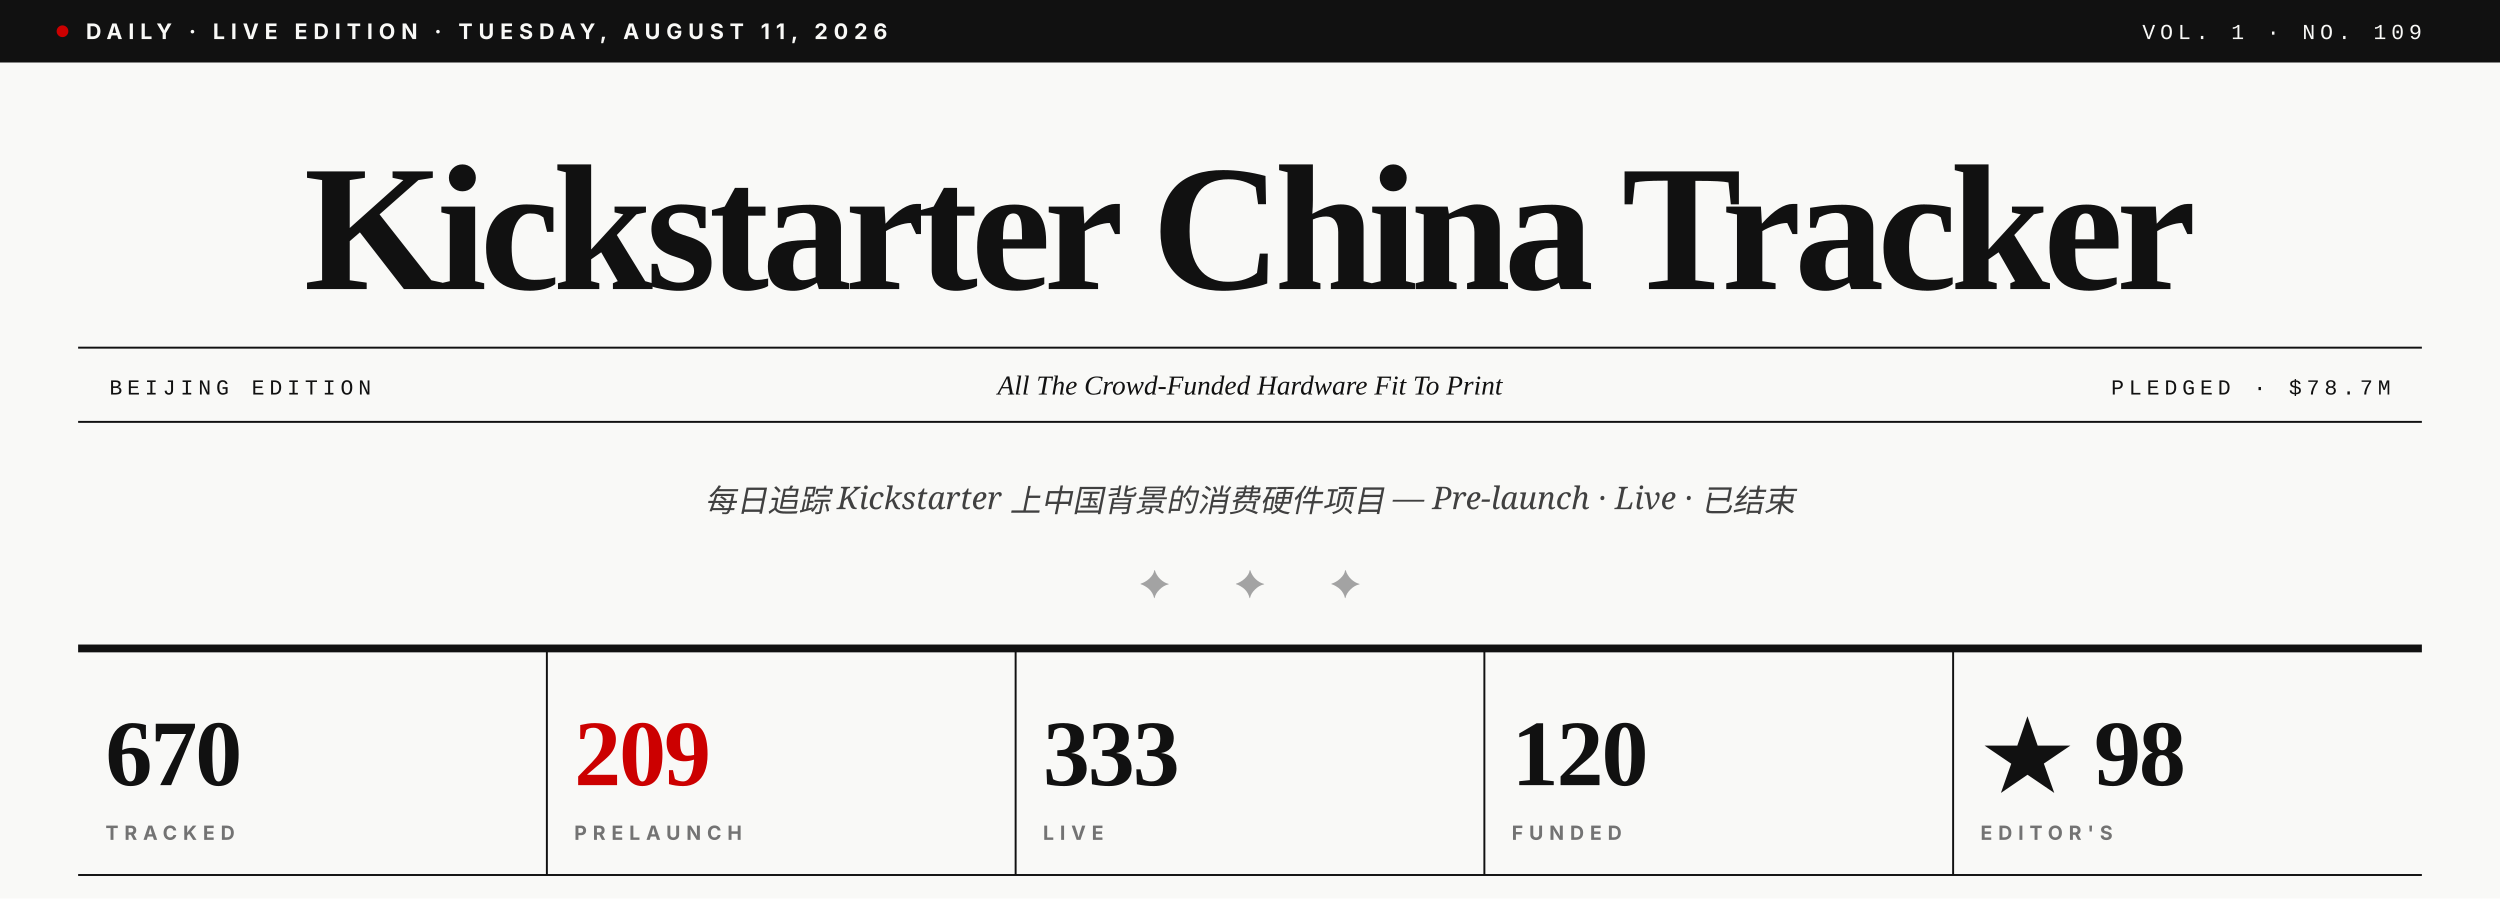
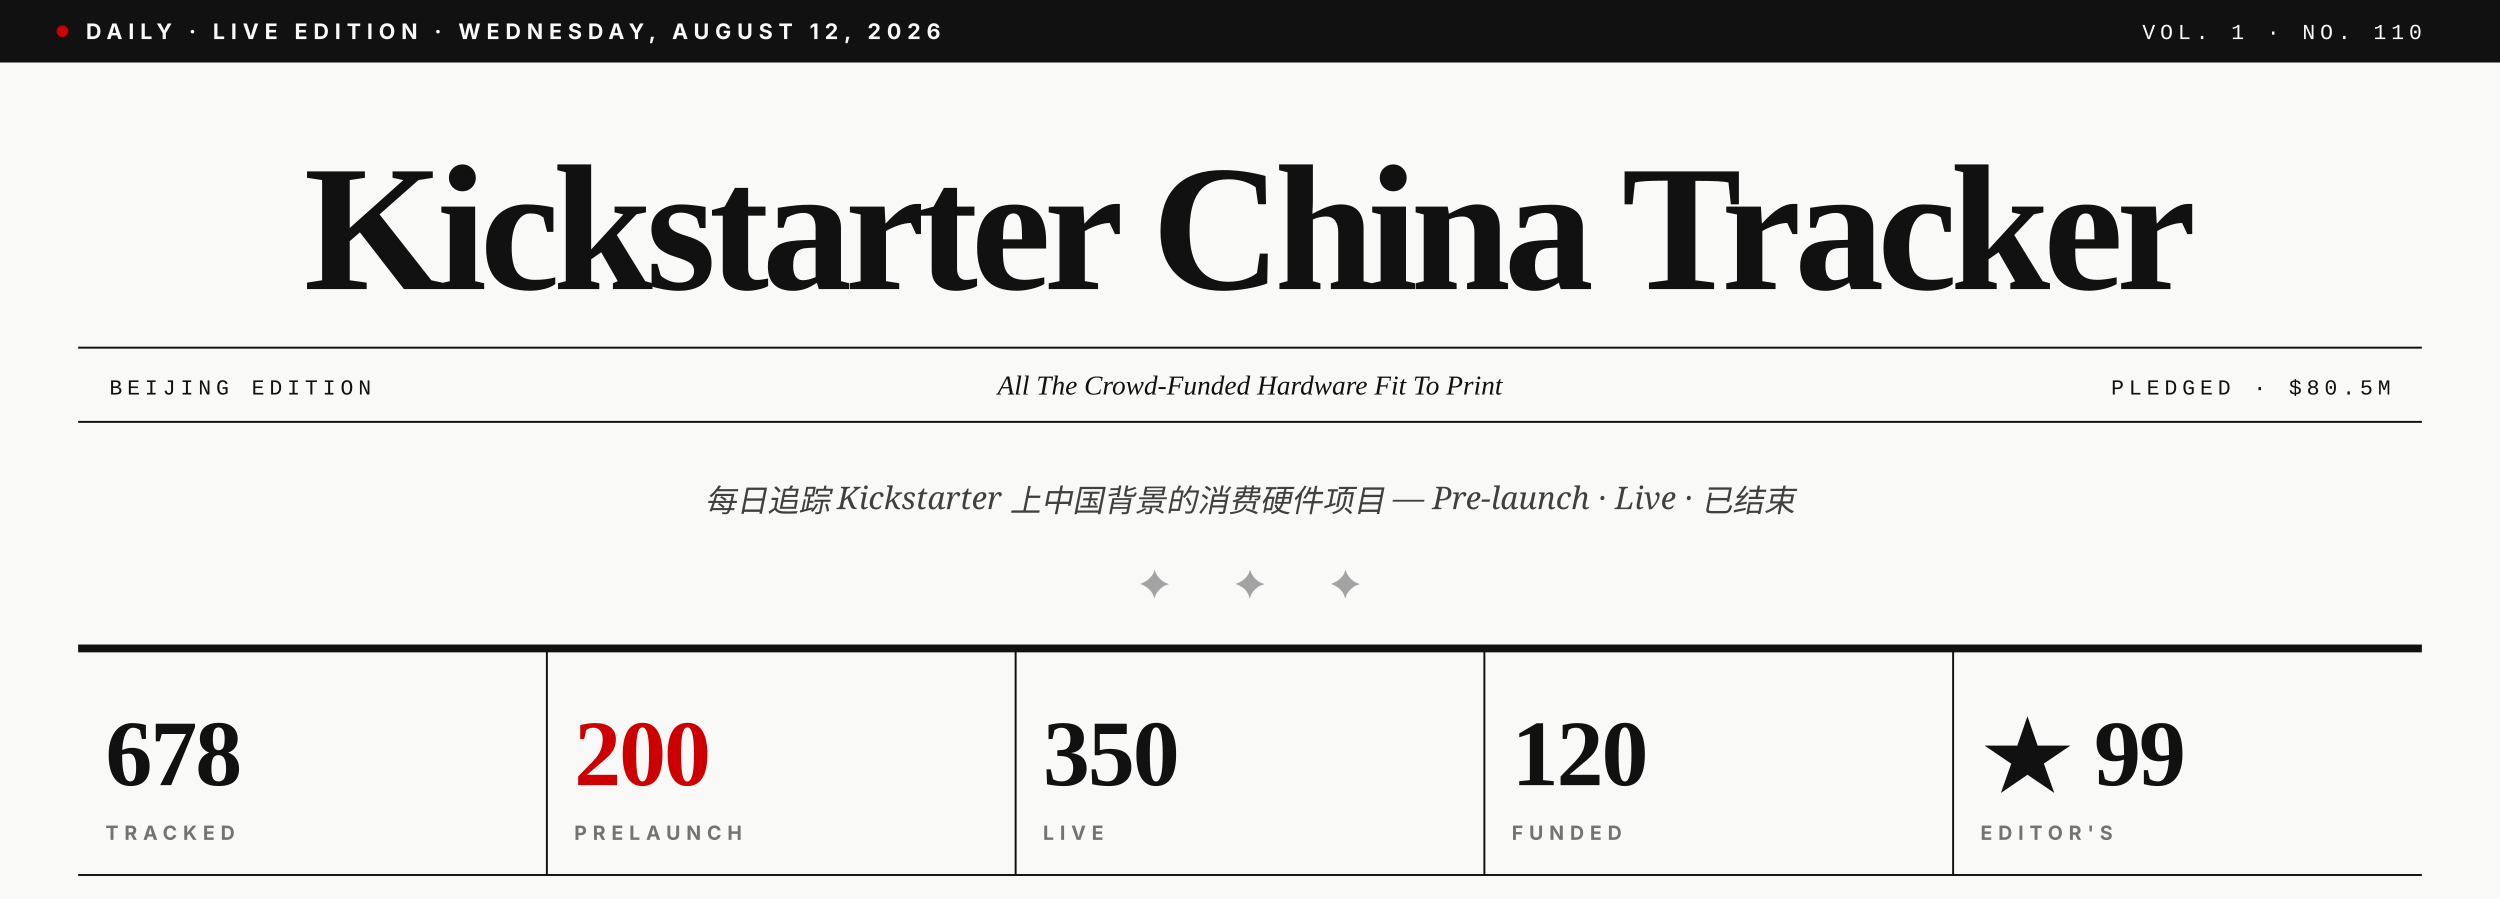
- <svg xmlns="http://www.w3.org/2000/svg" viewBox="0 0 1280 460" role="img" aria-label="Kickstarter China Tracker · Vol. 1 · No. 109">
+ <svg xmlns="http://www.w3.org/2000/svg" viewBox="0 0 1280 460" role="img" aria-label="Kickstarter China Tracker · Vol. 1 · No. 110">
  <rect width="1280" height="460" fill="#F9F9F7" />
  <rect x="0" y="0" width="1280" height="32" fill="#111111" />
  <circle cx="32" cy="16" r="3" fill="#CC0000" />
-   <text x="44" y="20" font-family="Inter, Helvetica, sans-serif" font-size="11" font-weight="700" fill="#F9F9F7" letter-spacing="3">DAILY · LIVE EDITION · TUESDAY, AUGUST 11, 2026</text>
-   <text x="1240" y="20" text-anchor="end" font-family="JetBrains Mono, Courier New, monospace" font-size="11" font-weight="500" fill="#F9F9F7" letter-spacing="2.5">VOL. 1 · NO. 109</text>
+   <text x="44" y="20" font-family="Inter, Helvetica, sans-serif" font-size="11" font-weight="700" fill="#F9F9F7" letter-spacing="3">DAILY · LIVE EDITION · WEDNESDAY, AUGUST 12, 2026</text>
+   <text x="1240" y="20" text-anchor="end" font-family="JetBrains Mono, Courier New, monospace" font-size="11" font-weight="500" fill="#F9F9F7" letter-spacing="2.5">VOL. 1 · NO. 110</text>
  <text x="640" y="148" text-anchor="middle" font-family="Playfair Display, Times New Roman, serif" font-size="92" font-weight="900" fill="#111111" letter-spacing="-3.5">Kickstarter China Tracker</text>
  <line x1="40" y1="178" x2="1240" y2="178" stroke="#111111" stroke-width="1" />
  <line x1="40" y1="216" x2="1240" y2="216" stroke="#111111" stroke-width="1" />
  <text x="56" y="202" font-family="JetBrains Mono, Courier New, monospace" font-size="11" font-weight="500" fill="#111111" letter-spacing="2.5">BEIJING EDITION</text>
  <text x="640" y="202" text-anchor="middle" font-family="Playfair Display, Times New Roman, serif" font-size="14" font-style="italic" fill="#111111">All The Crowd-Funded Hardware Fit To Print</text>
-   <text x="1224" y="202" text-anchor="end" font-family="JetBrains Mono, Courier New, monospace" font-size="11" font-weight="500" fill="#111111" letter-spacing="2.5">PLEDGED · $78.7M</text>
+   <text x="1224" y="202" text-anchor="end" font-family="JetBrains Mono, Courier New, monospace" font-size="11" font-weight="500" fill="#111111" letter-spacing="2.5">PLEDGED · $80.5M</text>
  <text x="640" y="262" text-anchor="middle" font-family="Lora, Georgia, serif" font-size="16" font-style="italic" fill="#404040">每日追踪 Kickstarter 上中国背景的消费硬件项目 — Pre-launch · Live · 已结束</text>
  <text x="640" y="306" text-anchor="middle" font-family="Playfair Display, Times New Roman, serif" font-size="20" fill="#A3A3A3" letter-spacing="14">✦  ✦  ✦</text>
  <line x1="40" y1="332" x2="1240" y2="332" stroke="#111111" stroke-width="4" />
-   <text x="54" y="402" font-family="Playfair Display, Times New Roman, serif" font-size="48" font-weight="900" fill="#111111" letter-spacing="-1">670</text>
+   <text x="54" y="402" font-family="Playfair Display, Times New Roman, serif" font-size="48" font-weight="900" fill="#111111" letter-spacing="-1">678</text>
  <text x="54" y="430" font-family="Inter, Helvetica, sans-serif" font-size="10" font-weight="700" fill="#737373" letter-spacing="3">TRACKED</text>
  <line x1="280" y1="332" x2="280" y2="448" stroke="#111111" stroke-width="1" />
-   <text x="294" y="402" font-family="Playfair Display, Times New Roman, serif" font-size="48" font-weight="900" fill="#CC0000" letter-spacing="-1">209</text>
+   <text x="294" y="402" font-family="Playfair Display, Times New Roman, serif" font-size="48" font-weight="900" fill="#CC0000" letter-spacing="-1">200</text>
  <text x="294" y="430" font-family="Inter, Helvetica, sans-serif" font-size="10" font-weight="700" fill="#737373" letter-spacing="3">PRELAUNCH</text>
  <line x1="520" y1="332" x2="520" y2="448" stroke="#111111" stroke-width="1" />
-   <text x="534" y="402" font-family="Playfair Display, Times New Roman, serif" font-size="48" font-weight="900" fill="#111111" letter-spacing="-1">333</text>
+   <text x="534" y="402" font-family="Playfair Display, Times New Roman, serif" font-size="48" font-weight="900" fill="#111111" letter-spacing="-1">350</text>
  <text x="534" y="430" font-family="Inter, Helvetica, sans-serif" font-size="10" font-weight="700" fill="#737373" letter-spacing="3">LIVE</text>
  <line x1="760" y1="332" x2="760" y2="448" stroke="#111111" stroke-width="1" />
  <text x="774" y="402" font-family="Playfair Display, Times New Roman, serif" font-size="48" font-weight="900" fill="#111111" letter-spacing="-1">120</text>
  <text x="774" y="430" font-family="Inter, Helvetica, sans-serif" font-size="10" font-weight="700" fill="#737373" letter-spacing="3">FUNDED</text>
  <line x1="1000" y1="332" x2="1000" y2="448" stroke="#111111" stroke-width="1" />
-   <text x="1014" y="402" font-family="Playfair Display, Times New Roman, serif" font-size="48" font-weight="900" fill="#111111" letter-spacing="-1">★ 98</text>
+   <text x="1014" y="402" font-family="Playfair Display, Times New Roman, serif" font-size="48" font-weight="900" fill="#111111" letter-spacing="-1">★ 99</text>
  <text x="1014" y="430" font-family="Inter, Helvetica, sans-serif" font-size="10" font-weight="700" fill="#737373" letter-spacing="3">EDITOR'S</text>
  <line x1="40" y1="448" x2="1240" y2="448" stroke="#111111" stroke-width="1" />
</svg>
